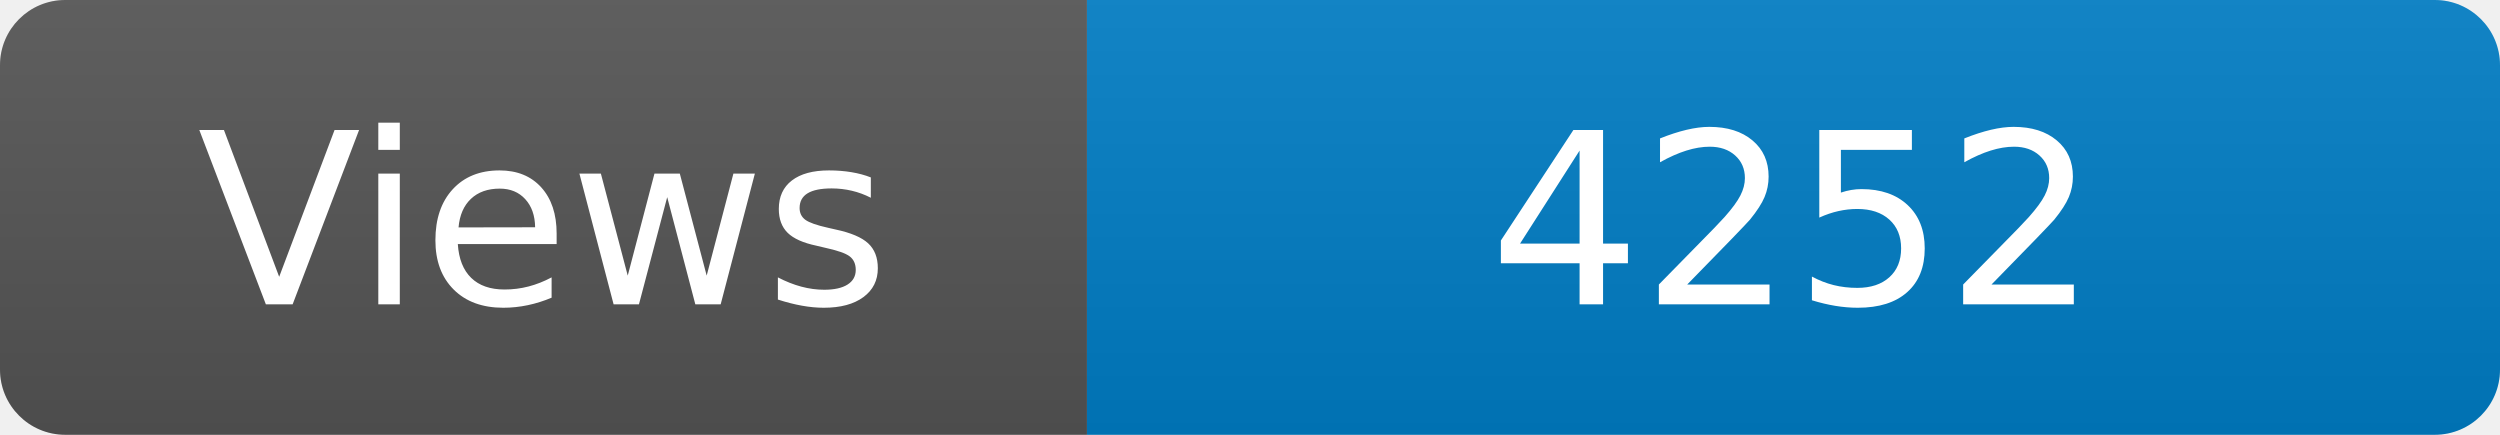
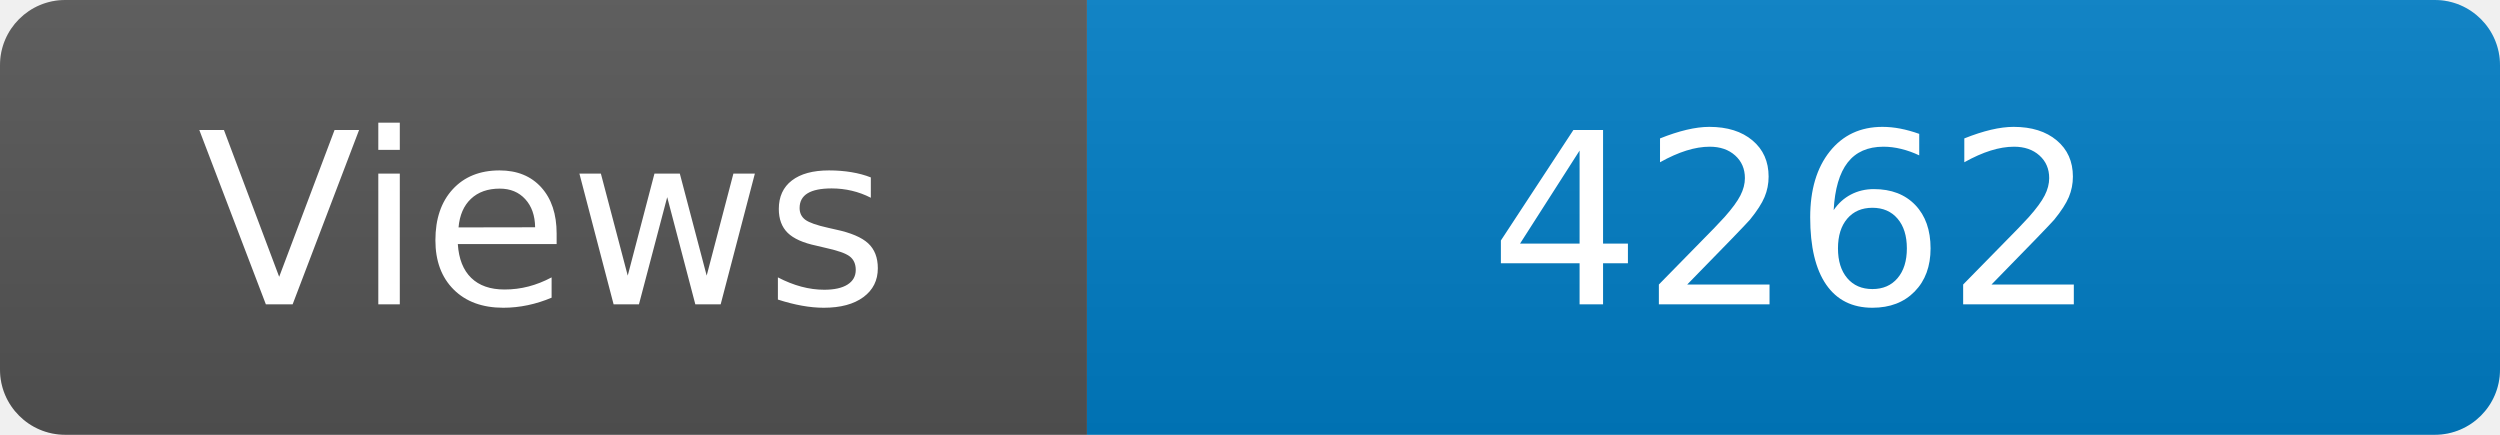
<svg xmlns="http://www.w3.org/2000/svg" width="115" height="20" role="img" aria-label="Maintained?: yes">
  <linearGradient id="s" x2="0" y2="100%">
    <stop offset="0" stop-color="#bbb" stop-opacity=".1" />
    <stop offset="1" stop-opacity=".1" />
  </linearGradient>
  <clipPath id="r">
    <rect width="115" height="20" rx="3" fill="#fff" />
  </clipPath>
  <g clip-path="url(#r)">
    <rect width="50" height="20" fill="#555" />
    <rect x="50" width="160" height="20" fill="#007ec6" />
    <rect width="115" height="20" fill="url(#s)" />
  </g>
  <g fill="#fff" text-anchor="middle" font-family="Verdana,Geneva,DejaVu Sans,sans-serif" font-size="110">
    <text x="250" y="140" transform="scale(.1)" fill="#fff">Views</text>
-     <text x="825" y="140" transform="scale(.1)" fill="#fff">4252</text>
+     <text x="825" y="140" transform="scale(.1)" fill="#fff">4262</text>
  </g>
</svg>
